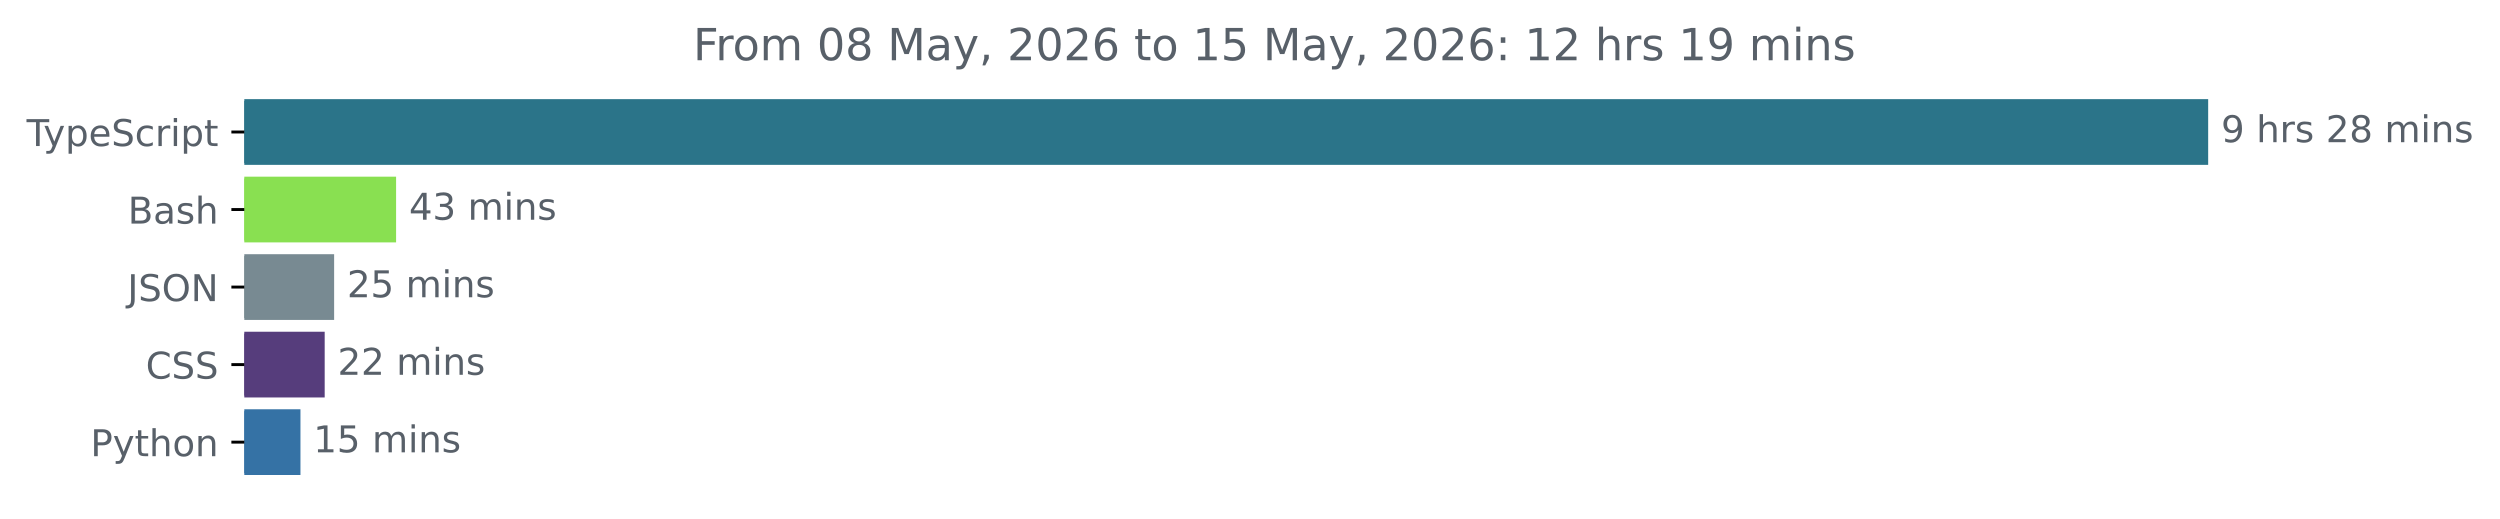
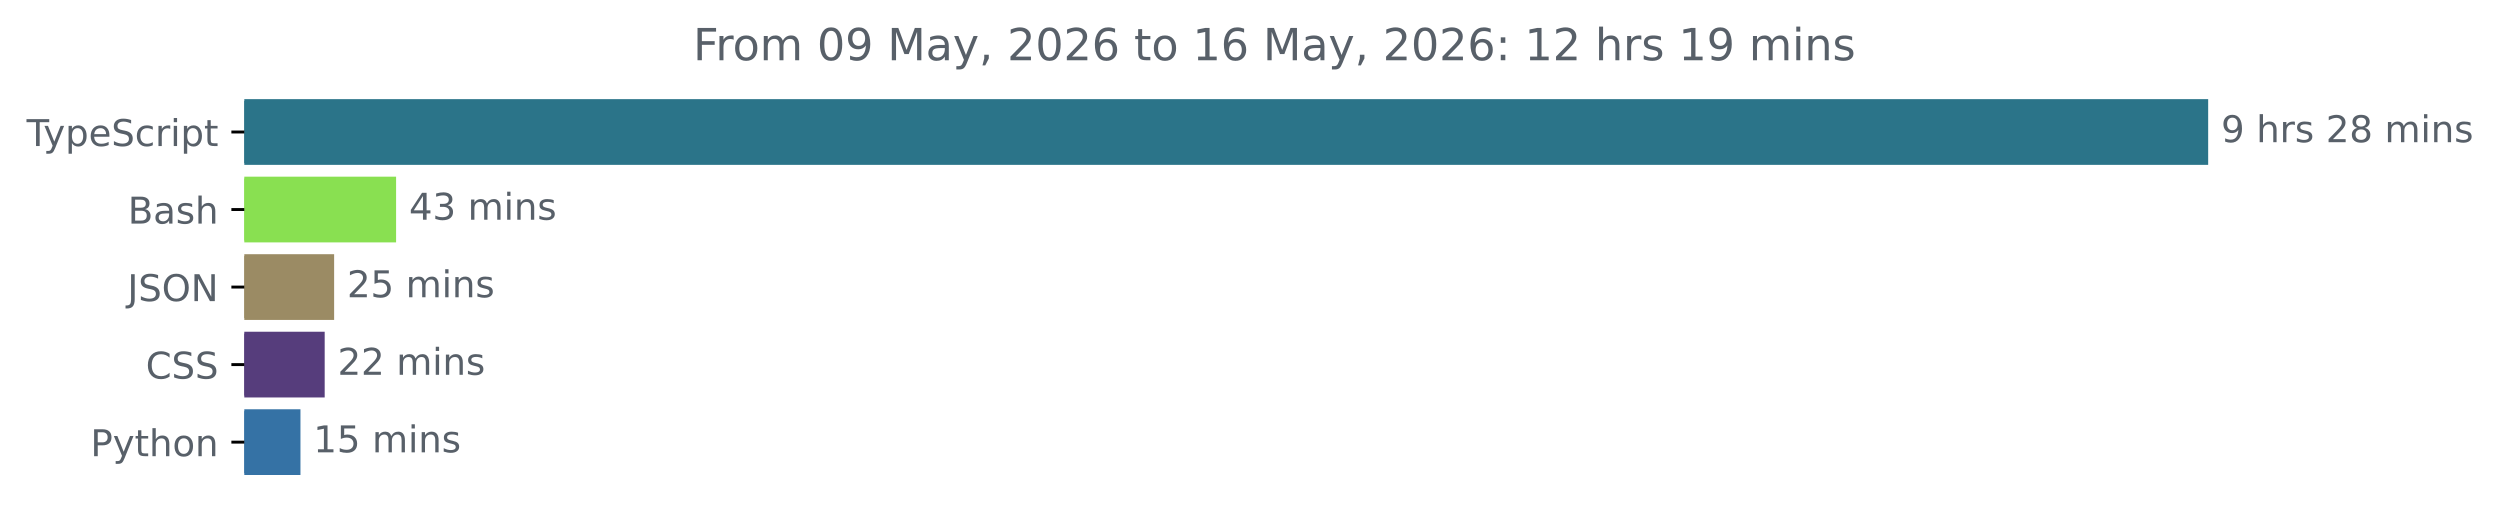
<svg xmlns="http://www.w3.org/2000/svg" xmlns:xlink="http://www.w3.org/1999/xlink" width="677.144pt" height="140.398pt" viewBox="0 0 677.144 140.398" version="1.1">
  <defs>
    <style type="text/css">*{stroke-linejoin: round; stroke-linecap: butt}</style>
  </defs>
  <g id="figure_1">
    <g id="patch_1">
      <path d="M -0 140.398  L 677.144 140.398  L 677.144 0  L -0 0  L -0 140.398  z " style="fill: none" />
    </g>
    <g id="axes_1">
      <g id="patch_2">
-         <path d="M 66.17 27.358  L 597.599 27.358  L 597.599 44.158  L 66.17 44.158  z " clip-path="url(#pf3c4119855)" style="fill: #2b7489; stroke: #2b7489; stroke-linejoin: miter" />
+         <path d="M 66.17 27.358  L 597.599 27.358  L 597.599 44.158  L 66.17 44.158  z " clip-path="url(#p97e0b9ce40)" style="fill: #2b7489; stroke: #2b7489; stroke-linejoin: miter" />
      </g>
      <g id="patch_3">
-         <path d="M 66.17 48.358  L 106.784 48.358  L 106.784 65.158  L 66.17 65.158  z " clip-path="url(#pf3c4119855)" style="fill: #89e051; stroke: #89e051; stroke-linejoin: miter" />
+         <path d="M 66.17 48.358  L 106.784 48.358  L 106.784 65.158  L 66.17 65.158  z " clip-path="url(#p97e0b9ce40)" style="fill: #89e051; stroke: #89e051; stroke-linejoin: miter" />
      </g>
      <g id="patch_4">
-         <path d="M 66.17 69.358  L 90 69.358  L 90 86.158  L 66.17 86.158  z " clip-path="url(#pf3c4119855)" style="fill: #788a92; stroke: #788a92; stroke-linejoin: miter" />
+         <path d="M 66.17 69.358  L 90 69.358  L 90 86.158  L 66.17 86.158  z " clip-path="url(#p97e0b9ce40)" style="fill: #9b8b64; stroke: #9b8b64; stroke-linejoin: miter" />
      </g>
      <g id="patch_5">
-         <path d="M 66.17 90.358  L 87.444 90.358  L 87.444 107.158  L 66.17 107.158  z " clip-path="url(#pf3c4119855)" style="fill: #563d7c; stroke: #563d7c; stroke-linejoin: miter" />
+         <path d="M 66.17 90.358  L 87.444 90.358  L 87.444 107.158  L 66.17 107.158  z " clip-path="url(#p97e0b9ce40)" style="fill: #563d7c; stroke: #563d7c; stroke-linejoin: miter" />
      </g>
      <g id="patch_6">
-         <path d="M 66.17 111.358  L 80.882 111.358  L 80.882 128.158  L 66.17 128.158  z " clip-path="url(#pf3c4119855)" style="fill: #3572a5; stroke: #3572a5; stroke-linejoin: miter" />
+         <path d="M 66.17 111.358  L 80.882 111.358  L 80.882 128.158  L 66.17 128.158  z " clip-path="url(#p97e0b9ce40)" style="fill: #3572a5; stroke: #3572a5; stroke-linejoin: miter" />
      </g>
      <g id="matplotlib.axis_1" />
      <g id="matplotlib.axis_2">
        <g id="ytick_1">
          <g id="line2d_1">
            <defs>
-               <path id="m936cd40449" d="M 0 0  L -3.5 0  " style="stroke: #000000; stroke-width: 0.8" />
+               <path id="mfda7f15979" d="M 0 0  L -3.5 0  " style="stroke: #000000; stroke-width: 0.8" />
            </defs>
            <g>
-               <use xlink:href="#m936cd40449" x="66.17" y="35.758" style="stroke: #000000; stroke-width: 0.8" />
+               <use xlink:href="#mfda7f15979" x="66.17" y="35.758" style="stroke: #000000; stroke-width: 0.8" />
            </g>
          </g>
          <g id="text_1">
            <g style="fill: #586069" transform="translate(7.2 39.55734) scale(0.1 -0.1)">
              <defs>
                <path id="DejaVuSans-54" d="M -19 4666  L 3928 4666  L 3928 4134  L 2272 4134  L 2272 0  L 1638 0  L 1638 4134  L -19 4134  L -19 4666  z " transform="scale(0.015625)" />
                <path id="DejaVuSans-79" d="M 2059 -325  Q 1816 -950 1584 -1140  Q 1353 -1331 966 -1331  L 506 -1331  L 506 -850  L 844 -850  Q 1081 -850 1212 -737  Q 1344 -625 1503 -206  L 1606 56  L 191 3500  L 800 3500  L 1894 763  L 2988 3500  L 3597 3500  L 2059 -325  z " transform="scale(0.015625)" />
                <path id="DejaVuSans-70" d="M 1159 525  L 1159 -1331  L 581 -1331  L 581 3500  L 1159 3500  L 1159 2969  Q 1341 3281 1617 3432  Q 1894 3584 2278 3584  Q 2916 3584 3314 3078  Q 3713 2572 3713 1747  Q 3713 922 3314 415  Q 2916 -91 2278 -91  Q 1894 -91 1617 61  Q 1341 213 1159 525  z M 3116 1747  Q 3116 2381 2855 2742  Q 2594 3103 2138 3103  Q 1681 3103 1420 2742  Q 1159 2381 1159 1747  Q 1159 1113 1420 752  Q 1681 391 2138 391  Q 2594 391 2855 752  Q 3116 1113 3116 1747  z " transform="scale(0.015625)" />
                <path id="DejaVuSans-65" d="M 3597 1894  L 3597 1613  L 953 1613  Q 991 1019 1311 708  Q 1631 397 2203 397  Q 2534 397 2845 478  Q 3156 559 3463 722  L 3463 178  Q 3153 47 2828 -22  Q 2503 -91 2169 -91  Q 1331 -91 842 396  Q 353 884 353 1716  Q 353 2575 817 3079  Q 1281 3584 2069 3584  Q 2775 3584 3186 3129  Q 3597 2675 3597 1894  z M 3022 2063  Q 3016 2534 2758 2815  Q 2500 3097 2075 3097  Q 1594 3097 1305 2825  Q 1016 2553 972 2059  L 3022 2063  z " transform="scale(0.015625)" />
                <path id="DejaVuSans-53" d="M 3425 4513  L 3425 3897  Q 3066 4069 2747 4153  Q 2428 4238 2131 4238  Q 1616 4238 1336 4038  Q 1056 3838 1056 3469  Q 1056 3159 1242 3001  Q 1428 2844 1947 2747  L 2328 2669  Q 3034 2534 3370 2195  Q 3706 1856 3706 1288  Q 3706 609 3251 259  Q 2797 -91 1919 -91  Q 1588 -91 1214 -16  Q 841 59 441 206  L 441 856  Q 825 641 1194 531  Q 1563 422 1919 422  Q 2459 422 2753 634  Q 3047 847 3047 1241  Q 3047 1584 2836 1778  Q 2625 1972 2144 2069  L 1759 2144  Q 1053 2284 737 2584  Q 422 2884 422 3419  Q 422 4038 858 4394  Q 1294 4750 2059 4750  Q 2388 4750 2728 4690  Q 3069 4631 3425 4513  z " transform="scale(0.015625)" />
                <path id="DejaVuSans-63" d="M 3122 3366  L 3122 2828  Q 2878 2963 2633 3030  Q 2388 3097 2138 3097  Q 1578 3097 1268 2742  Q 959 2388 959 1747  Q 959 1106 1268 751  Q 1578 397 2138 397  Q 2388 397 2633 464  Q 2878 531 3122 666  L 3122 134  Q 2881 22 2623 -34  Q 2366 -91 2075 -91  Q 1284 -91 818 406  Q 353 903 353 1747  Q 353 2603 823 3093  Q 1294 3584 2113 3584  Q 2378 3584 2631 3529  Q 2884 3475 3122 3366  z " transform="scale(0.015625)" />
                <path id="DejaVuSans-72" d="M 2631 2963  Q 2534 3019 2420 3045  Q 2306 3072 2169 3072  Q 1681 3072 1420 2755  Q 1159 2438 1159 1844  L 1159 0  L 581 0  L 581 3500  L 1159 3500  L 1159 2956  Q 1341 3275 1631 3429  Q 1922 3584 2338 3584  Q 2397 3584 2469 3576  Q 2541 3569 2628 3553  L 2631 2963  z " transform="scale(0.015625)" />
                <path id="DejaVuSans-69" d="M 603 3500  L 1178 3500  L 1178 0  L 603 0  L 603 3500  z M 603 4863  L 1178 4863  L 1178 4134  L 603 4134  L 603 4863  z " transform="scale(0.015625)" />
                <path id="DejaVuSans-74" d="M 1172 4494  L 1172 3500  L 2356 3500  L 2356 3053  L 1172 3053  L 1172 1153  Q 1172 725 1289 603  Q 1406 481 1766 481  L 2356 481  L 2356 0  L 1766 0  Q 1100 0 847 248  Q 594 497 594 1153  L 594 3053  L 172 3053  L 172 3500  L 594 3500  L 594 4494  L 1172 4494  z " transform="scale(0.015625)" />
              </defs>
              <use xlink:href="#DejaVuSans-54" />
              <use xlink:href="#DejaVuSans-79" x="45.459" />
              <use xlink:href="#DejaVuSans-70" x="104.639" />
              <use xlink:href="#DejaVuSans-65" x="168.115" />
              <use xlink:href="#DejaVuSans-53" x="229.639" />
              <use xlink:href="#DejaVuSans-63" x="293.115" />
              <use xlink:href="#DejaVuSans-72" x="348.096" />
              <use xlink:href="#DejaVuSans-69" x="389.209" />
              <use xlink:href="#DejaVuSans-70" x="416.992" />
              <use xlink:href="#DejaVuSans-74" x="480.469" />
            </g>
          </g>
        </g>
        <g id="ytick_2">
          <g id="line2d_2">
            <g>
-               <use xlink:href="#m936cd40449" x="66.17" y="56.758" style="stroke: #000000; stroke-width: 0.8" />
+               <use xlink:href="#mfda7f15979" x="66.17" y="56.758" style="stroke: #000000; stroke-width: 0.8" />
            </g>
          </g>
          <g id="text_2">
            <g style="fill: #586069" transform="translate(34.63437 60.55734) scale(0.1 -0.1)">
              <defs>
                <path id="DejaVuSans-42" d="M 1259 2228  L 1259 519  L 2272 519  Q 2781 519 3026 730  Q 3272 941 3272 1375  Q 3272 1813 3026 2020  Q 2781 2228 2272 2228  L 1259 2228  z M 1259 4147  L 1259 2741  L 2194 2741  Q 2656 2741 2882 2914  Q 3109 3088 3109 3444  Q 3109 3797 2882 3972  Q 2656 4147 2194 4147  L 1259 4147  z M 628 4666  L 2241 4666  Q 2963 4666 3353 4366  Q 3744 4066 3744 3513  Q 3744 3084 3544 2831  Q 3344 2578 2956 2516  Q 3422 2416 3680 2098  Q 3938 1781 3938 1306  Q 3938 681 3513 340  Q 3088 0 2303 0  L 628 0  L 628 4666  z " transform="scale(0.015625)" />
                <path id="DejaVuSans-61" d="M 2194 1759  Q 1497 1759 1228 1600  Q 959 1441 959 1056  Q 959 750 1161 570  Q 1363 391 1709 391  Q 2188 391 2477 730  Q 2766 1069 2766 1631  L 2766 1759  L 2194 1759  z M 3341 1997  L 3341 0  L 2766 0  L 2766 531  Q 2569 213 2275 61  Q 1981 -91 1556 -91  Q 1019 -91 701 211  Q 384 513 384 1019  Q 384 1609 779 1909  Q 1175 2209 1959 2209  L 2766 2209  L 2766 2266  Q 2766 2663 2505 2880  Q 2244 3097 1772 3097  Q 1472 3097 1187 3025  Q 903 2953 641 2809  L 641 3341  Q 956 3463 1253 3523  Q 1550 3584 1831 3584  Q 2591 3584 2966 3190  Q 3341 2797 3341 1997  z " transform="scale(0.015625)" />
                <path id="DejaVuSans-73" d="M 2834 3397  L 2834 2853  Q 2591 2978 2328 3040  Q 2066 3103 1784 3103  Q 1356 3103 1142 2972  Q 928 2841 928 2578  Q 928 2378 1081 2264  Q 1234 2150 1697 2047  L 1894 2003  Q 2506 1872 2764 1633  Q 3022 1394 3022 966  Q 3022 478 2636 193  Q 2250 -91 1575 -91  Q 1294 -91 989 -36  Q 684 19 347 128  L 347 722  Q 666 556 975 473  Q 1284 391 1588 391  Q 1994 391 2212 530  Q 2431 669 2431 922  Q 2431 1156 2273 1281  Q 2116 1406 1581 1522  L 1381 1569  Q 847 1681 609 1914  Q 372 2147 372 2553  Q 372 3047 722 3315  Q 1072 3584 1716 3584  Q 2034 3584 2315 3537  Q 2597 3491 2834 3397  z " transform="scale(0.015625)" />
                <path id="DejaVuSans-68" d="M 3513 2113  L 3513 0  L 2938 0  L 2938 2094  Q 2938 2591 2744 2837  Q 2550 3084 2163 3084  Q 1697 3084 1428 2787  Q 1159 2491 1159 1978  L 1159 0  L 581 0  L 581 4863  L 1159 4863  L 1159 2956  Q 1366 3272 1645 3428  Q 1925 3584 2291 3584  Q 2894 3584 3203 3211  Q 3513 2838 3513 2113  z " transform="scale(0.015625)" />
              </defs>
              <use xlink:href="#DejaVuSans-42" />
              <use xlink:href="#DejaVuSans-61" x="68.604" />
              <use xlink:href="#DejaVuSans-73" x="129.883" />
              <use xlink:href="#DejaVuSans-68" x="181.982" />
            </g>
          </g>
        </g>
        <g id="ytick_3">
          <g id="line2d_3">
            <g>
-               <use xlink:href="#m936cd40449" x="66.17" y="77.758" style="stroke: #000000; stroke-width: 0.8" />
+               <use xlink:href="#mfda7f15979" x="66.17" y="77.758" style="stroke: #000000; stroke-width: 0.8" />
            </g>
          </g>
          <g id="text_3">
            <g style="fill: #586069" transform="translate(34.51875 81.55734) scale(0.1 -0.1)">
              <defs>
                <path id="DejaVuSans-4a" d="M 628 4666  L 1259 4666  L 1259 325  Q 1259 -519 939 -900  Q 619 -1281 -91 -1281  L -331 -1281  L -331 -750  L -134 -750  Q 284 -750 456 -515  Q 628 -281 628 325  L 628 4666  z " transform="scale(0.015625)" />
                <path id="DejaVuSans-4f" d="M 2522 4238  Q 1834 4238 1429 3725  Q 1025 3213 1025 2328  Q 1025 1447 1429 934  Q 1834 422 2522 422  Q 3209 422 3611 934  Q 4013 1447 4013 2328  Q 4013 3213 3611 3725  Q 3209 4238 2522 4238  z M 2522 4750  Q 3503 4750 4090 4092  Q 4678 3434 4678 2328  Q 4678 1225 4090 567  Q 3503 -91 2522 -91  Q 1538 -91 948 565  Q 359 1222 359 2328  Q 359 3434 948 4092  Q 1538 4750 2522 4750  z " transform="scale(0.015625)" />
                <path id="DejaVuSans-4e" d="M 628 4666  L 1478 4666  L 3547 763  L 3547 4666  L 4159 4666  L 4159 0  L 3309 0  L 1241 3903  L 1241 0  L 628 0  L 628 4666  z " transform="scale(0.015625)" />
              </defs>
              <use xlink:href="#DejaVuSans-4a" />
              <use xlink:href="#DejaVuSans-53" x="29.492" />
              <use xlink:href="#DejaVuSans-4f" x="92.969" />
              <use xlink:href="#DejaVuSans-4e" x="171.68" />
            </g>
          </g>
        </g>
        <g id="ytick_4">
          <g id="line2d_4">
            <g>
-               <use xlink:href="#m936cd40449" x="66.17" y="98.758" style="stroke: #000000; stroke-width: 0.8" />
+               <use xlink:href="#mfda7f15979" x="66.17" y="98.758" style="stroke: #000000; stroke-width: 0.8" />
            </g>
          </g>
          <g id="text_4">
            <g style="fill: #586069" transform="translate(39.49063 102.5573) scale(0.1 -0.1)">
              <defs>
                <path id="DejaVuSans-43" d="M 4122 4306  L 4122 3641  Q 3803 3938 3442 4084  Q 3081 4231 2675 4231  Q 1875 4231 1450 3742  Q 1025 3253 1025 2328  Q 1025 1406 1450 917  Q 1875 428 2675 428  Q 3081 428 3442 575  Q 3803 722 4122 1019  L 4122 359  Q 3791 134 3420 21  Q 3050 -91 2638 -91  Q 1578 -91 968 557  Q 359 1206 359 2328  Q 359 3453 968 4101  Q 1578 4750 2638 4750  Q 3056 4750 3426 4639  Q 3797 4528 4122 4306  z " transform="scale(0.015625)" />
              </defs>
              <use xlink:href="#DejaVuSans-43" />
              <use xlink:href="#DejaVuSans-53" x="69.824" />
              <use xlink:href="#DejaVuSans-53" x="133.301" />
            </g>
          </g>
        </g>
        <g id="ytick_5">
          <g id="line2d_5">
            <g>
-               <use xlink:href="#m936cd40449" x="66.17" y="119.758" style="stroke: #000000; stroke-width: 0.8" />
+               <use xlink:href="#mfda7f15979" x="66.17" y="119.758" style="stroke: #000000; stroke-width: 0.8" />
            </g>
          </g>
          <g id="text_5">
            <g style="fill: #586069" transform="translate(24.50781 123.5573) scale(0.1 -0.1)">
              <defs>
                <path id="DejaVuSans-50" d="M 1259 4147  L 1259 2394  L 2053 2394  Q 2494 2394 2734 2622  Q 2975 2850 2975 3272  Q 2975 3691 2734 3919  Q 2494 4147 2053 4147  L 1259 4147  z M 628 4666  L 2053 4666  Q 2838 4666 3239 4311  Q 3641 3956 3641 3272  Q 3641 2581 3239 2228  Q 2838 1875 2053 1875  L 1259 1875  L 1259 0  L 628 0  L 628 4666  z " transform="scale(0.015625)" />
                <path id="DejaVuSans-6f" d="M 1959 3097  Q 1497 3097 1228 2736  Q 959 2375 959 1747  Q 959 1119 1226 758  Q 1494 397 1959 397  Q 2419 397 2687 759  Q 2956 1122 2956 1747  Q 2956 2369 2687 2733  Q 2419 3097 1959 3097  z M 1959 3584  Q 2709 3584 3137 3096  Q 3566 2609 3566 1747  Q 3566 888 3137 398  Q 2709 -91 1959 -91  Q 1206 -91 779 398  Q 353 888 353 1747  Q 353 2609 779 3096  Q 1206 3584 1959 3584  z " transform="scale(0.015625)" />
                <path id="DejaVuSans-6e" d="M 3513 2113  L 3513 0  L 2938 0  L 2938 2094  Q 2938 2591 2744 2837  Q 2550 3084 2163 3084  Q 1697 3084 1428 2787  Q 1159 2491 1159 1978  L 1159 0  L 581 0  L 581 3500  L 1159 3500  L 1159 2956  Q 1366 3272 1645 3428  Q 1925 3584 2291 3584  Q 2894 3584 3203 3211  Q 3513 2838 3513 2113  z " transform="scale(0.015625)" />
              </defs>
              <use xlink:href="#DejaVuSans-50" />
              <use xlink:href="#DejaVuSans-79" x="60.303" />
              <use xlink:href="#DejaVuSans-74" x="119.482" />
              <use xlink:href="#DejaVuSans-68" x="158.691" />
              <use xlink:href="#DejaVuSans-6f" x="222.07" />
              <use xlink:href="#DejaVuSans-6e" x="283.252" />
            </g>
          </g>
        </g>
      </g>
      <g id="text_6">
        <g style="fill: #586069" transform="translate(601.5989 38.5175) scale(0.1 -0.1)">
          <defs>
            <path id="DejaVuSans-39" d="M 703 97  L 703 672  Q 941 559 1184 500  Q 1428 441 1663 441  Q 2288 441 2617 861  Q 2947 1281 2994 2138  Q 2813 1869 2534 1725  Q 2256 1581 1919 1581  Q 1219 1581 811 2004  Q 403 2428 403 3163  Q 403 3881 828 4315  Q 1253 4750 1959 4750  Q 2769 4750 3195 4129  Q 3622 3509 3622 2328  Q 3622 1225 3098 567  Q 2575 -91 1691 -91  Q 1453 -91 1209 -44  Q 966 3 703 97  z M 1959 2075  Q 2384 2075 2632 2365  Q 2881 2656 2881 3163  Q 2881 3666 2632 3958  Q 2384 4250 1959 4250  Q 1534 4250 1286 3958  Q 1038 3666 1038 3163  Q 1038 2656 1286 2365  Q 1534 2075 1959 2075  z " transform="scale(0.015625)" />
            <path id="DejaVuSans-20" transform="scale(0.015625)" />
            <path id="DejaVuSans-32" d="M 1228 531  L 3431 531  L 3431 0  L 469 0  L 469 531  Q 828 903 1448 1529  Q 2069 2156 2228 2338  Q 2531 2678 2651 2914  Q 2772 3150 2772 3378  Q 2772 3750 2511 3984  Q 2250 4219 1831 4219  Q 1534 4219 1204 4116  Q 875 4013 500 3803  L 500 4441  Q 881 4594 1212 4672  Q 1544 4750 1819 4750  Q 2544 4750 2975 4387  Q 3406 4025 3406 3419  Q 3406 3131 3298 2873  Q 3191 2616 2906 2266  Q 2828 2175 2409 1742  Q 1991 1309 1228 531  z " transform="scale(0.015625)" />
            <path id="DejaVuSans-38" d="M 2034 2216  Q 1584 2216 1326 1975  Q 1069 1734 1069 1313  Q 1069 891 1326 650  Q 1584 409 2034 409  Q 2484 409 2743 651  Q 3003 894 3003 1313  Q 3003 1734 2745 1975  Q 2488 2216 2034 2216  z M 1403 2484  Q 997 2584 770 2862  Q 544 3141 544 3541  Q 544 4100 942 4425  Q 1341 4750 2034 4750  Q 2731 4750 3128 4425  Q 3525 4100 3525 3541  Q 3525 3141 3298 2862  Q 3072 2584 2669 2484  Q 3125 2378 3379 2068  Q 3634 1759 3634 1313  Q 3634 634 3220 271  Q 2806 -91 2034 -91  Q 1263 -91 848 271  Q 434 634 434 1313  Q 434 1759 690 2068  Q 947 2378 1403 2484  z M 1172 3481  Q 1172 3119 1398 2916  Q 1625 2713 2034 2713  Q 2441 2713 2670 2916  Q 2900 3119 2900 3481  Q 2900 3844 2670 4047  Q 2441 4250 2034 4250  Q 1625 4250 1398 4047  Q 1172 3844 1172 3481  z " transform="scale(0.015625)" />
            <path id="DejaVuSans-6d" d="M 3328 2828  Q 3544 3216 3844 3400  Q 4144 3584 4550 3584  Q 5097 3584 5394 3201  Q 5691 2819 5691 2113  L 5691 0  L 5113 0  L 5113 2094  Q 5113 2597 4934 2840  Q 4756 3084 4391 3084  Q 3944 3084 3684 2787  Q 3425 2491 3425 1978  L 3425 0  L 2847 0  L 2847 2094  Q 2847 2600 2669 2842  Q 2491 3084 2119 3084  Q 1678 3084 1418 2786  Q 1159 2488 1159 1978  L 1159 0  L 581 0  L 581 3500  L 1159 3500  L 1159 2956  Q 1356 3278 1631 3431  Q 1906 3584 2284 3584  Q 2666 3584 2933 3390  Q 3200 3197 3328 2828  z " transform="scale(0.015625)" />
          </defs>
          <use xlink:href="#DejaVuSans-39" />
          <use xlink:href="#DejaVuSans-20" x="63.623" />
          <use xlink:href="#DejaVuSans-68" x="95.41" />
          <use xlink:href="#DejaVuSans-72" x="158.789" />
          <use xlink:href="#DejaVuSans-73" x="199.902" />
          <use xlink:href="#DejaVuSans-20" x="252.002" />
          <use xlink:href="#DejaVuSans-32" x="283.789" />
          <use xlink:href="#DejaVuSans-38" x="347.412" />
          <use xlink:href="#DejaVuSans-20" x="411.035" />
          <use xlink:href="#DejaVuSans-6d" x="442.822" />
          <use xlink:href="#DejaVuSans-69" x="540.234" />
          <use xlink:href="#DejaVuSans-6e" x="568.018" />
          <use xlink:href="#DejaVuSans-73" x="631.396" />
        </g>
      </g>
      <g id="text_7">
        <g style="fill: #586069" transform="translate(110.7838 59.5175) scale(0.1 -0.1)">
          <defs>
            <path id="DejaVuSans-34" d="M 2419 4116  L 825 1625  L 2419 1625  L 2419 4116  z M 2253 4666  L 3047 4666  L 3047 1625  L 3713 1625  L 3713 1100  L 3047 1100  L 3047 0  L 2419 0  L 2419 1100  L 313 1100  L 313 1709  L 2253 4666  z " transform="scale(0.015625)" />
            <path id="DejaVuSans-33" d="M 2597 2516  Q 3050 2419 3304 2112  Q 3559 1806 3559 1356  Q 3559 666 3084 287  Q 2609 -91 1734 -91  Q 1441 -91 1130 -33  Q 819 25 488 141  L 488 750  Q 750 597 1062 519  Q 1375 441 1716 441  Q 2309 441 2620 675  Q 2931 909 2931 1356  Q 2931 1769 2642 2001  Q 2353 2234 1838 2234  L 1294 2234  L 1294 2753  L 1863 2753  Q 2328 2753 2575 2939  Q 2822 3125 2822 3475  Q 2822 3834 2567 4026  Q 2313 4219 1838 4219  Q 1578 4219 1281 4162  Q 984 4106 628 3988  L 628 4550  Q 988 4650 1302 4700  Q 1616 4750 1894 4750  Q 2613 4750 3031 4423  Q 3450 4097 3450 3541  Q 3450 3153 3228 2886  Q 3006 2619 2597 2516  z " transform="scale(0.015625)" />
          </defs>
          <use xlink:href="#DejaVuSans-34" />
          <use xlink:href="#DejaVuSans-33" x="63.623" />
          <use xlink:href="#DejaVuSans-20" x="127.246" />
          <use xlink:href="#DejaVuSans-6d" x="159.033" />
          <use xlink:href="#DejaVuSans-69" x="256.445" />
          <use xlink:href="#DejaVuSans-6e" x="284.229" />
          <use xlink:href="#DejaVuSans-73" x="347.607" />
        </g>
      </g>
      <g id="text_8">
        <g style="fill: #586069" transform="translate(93.99964 80.5175) scale(0.1 -0.1)">
          <defs>
            <path id="DejaVuSans-35" d="M 691 4666  L 3169 4666  L 3169 4134  L 1269 4134  L 1269 2991  Q 1406 3038 1543 3061  Q 1681 3084 1819 3084  Q 2600 3084 3056 2656  Q 3513 2228 3513 1497  Q 3513 744 3044 326  Q 2575 -91 1722 -91  Q 1428 -91 1123 -41  Q 819 9 494 109  L 494 744  Q 775 591 1075 516  Q 1375 441 1709 441  Q 2250 441 2565 725  Q 2881 1009 2881 1497  Q 2881 1984 2565 2268  Q 2250 2553 1709 2553  Q 1456 2553 1204 2497  Q 953 2441 691 2322  L 691 4666  z " transform="scale(0.015625)" />
          </defs>
          <use xlink:href="#DejaVuSans-32" />
          <use xlink:href="#DejaVuSans-35" x="63.623" />
          <use xlink:href="#DejaVuSans-20" x="127.246" />
          <use xlink:href="#DejaVuSans-6d" x="159.033" />
          <use xlink:href="#DejaVuSans-69" x="256.445" />
          <use xlink:href="#DejaVuSans-6e" x="284.229" />
          <use xlink:href="#DejaVuSans-73" x="347.607" />
        </g>
      </g>
      <g id="text_9">
        <g style="fill: #586069" transform="translate(91.44403 101.5175) scale(0.1 -0.1)">
          <use xlink:href="#DejaVuSans-32" />
          <use xlink:href="#DejaVuSans-32" x="63.623" />
          <use xlink:href="#DejaVuSans-20" x="127.246" />
          <use xlink:href="#DejaVuSans-6d" x="159.033" />
          <use xlink:href="#DejaVuSans-69" x="256.445" />
          <use xlink:href="#DejaVuSans-6e" x="284.229" />
          <use xlink:href="#DejaVuSans-73" x="347.607" />
        </g>
      </g>
      <g id="text_10">
        <g style="fill: #586069" transform="translate(84.88233 122.5175) scale(0.1 -0.1)">
          <defs>
            <path id="DejaVuSans-31" d="M 794 531  L 1825 531  L 1825 4091  L 703 3866  L 703 4441  L 1819 4666  L 2450 4666  L 2450 531  L 3481 531  L 3481 0  L 794 0  L 794 531  z " transform="scale(0.015625)" />
          </defs>
          <use xlink:href="#DejaVuSans-31" />
          <use xlink:href="#DejaVuSans-35" x="63.623" />
          <use xlink:href="#DejaVuSans-20" x="127.246" />
          <use xlink:href="#DejaVuSans-6d" x="159.033" />
          <use xlink:href="#DejaVuSans-69" x="256.445" />
          <use xlink:href="#DejaVuSans-6e" x="284.229" />
          <use xlink:href="#DejaVuSans-73" x="347.607" />
        </g>
      </g>
      <g id="text_11">
        <g style="fill: #586069" transform="translate(187.7491 16.31812) scale(0.12 -0.12)">
          <defs>
            <path id="DejaVuSans-46" d="M 628 4666  L 3309 4666  L 3309 4134  L 1259 4134  L 1259 2759  L 3109 2759  L 3109 2228  L 1259 2228  L 1259 0  L 628 0  L 628 4666  z " transform="scale(0.015625)" />
            <path id="DejaVuSans-30" d="M 2034 4250  Q 1547 4250 1301 3770  Q 1056 3291 1056 2328  Q 1056 1369 1301 889  Q 1547 409 2034 409  Q 2525 409 2770 889  Q 3016 1369 3016 2328  Q 3016 3291 2770 3770  Q 2525 4250 2034 4250  z M 2034 4750  Q 2819 4750 3233 4129  Q 3647 3509 3647 2328  Q 3647 1150 3233 529  Q 2819 -91 2034 -91  Q 1250 -91 836 529  Q 422 1150 422 2328  Q 422 3509 836 4129  Q 1250 4750 2034 4750  z " transform="scale(0.015625)" />
            <path id="DejaVuSans-4d" d="M 628 4666  L 1569 4666  L 2759 1491  L 3956 4666  L 4897 4666  L 4897 0  L 4281 0  L 4281 4097  L 3078 897  L 2444 897  L 1241 4097  L 1241 0  L 628 0  L 628 4666  z " transform="scale(0.015625)" />
            <path id="DejaVuSans-2c" d="M 750 794  L 1409 794  L 1409 256  L 897 -744  L 494 -744  L 750 256  L 750 794  z " transform="scale(0.015625)" />
            <path id="DejaVuSans-36" d="M 2113 2584  Q 1688 2584 1439 2293  Q 1191 2003 1191 1497  Q 1191 994 1439 701  Q 1688 409 2113 409  Q 2538 409 2786 701  Q 3034 994 3034 1497  Q 3034 2003 2786 2293  Q 2538 2584 2113 2584  z M 3366 4563  L 3366 3988  Q 3128 4100 2886 4159  Q 2644 4219 2406 4219  Q 1781 4219 1451 3797  Q 1122 3375 1075 2522  Q 1259 2794 1537 2939  Q 1816 3084 2150 3084  Q 2853 3084 3261 2657  Q 3669 2231 3669 1497  Q 3669 778 3244 343  Q 2819 -91 2113 -91  Q 1303 -91 875 529  Q 447 1150 447 2328  Q 447 3434 972 4092  Q 1497 4750 2381 4750  Q 2619 4750 2861 4703  Q 3103 4656 3366 4563  z " transform="scale(0.015625)" />
            <path id="DejaVuSans-3a" d="M 750 794  L 1409 794  L 1409 0  L 750 0  L 750 794  z M 750 3309  L 1409 3309  L 1409 2516  L 750 2516  L 750 3309  z " transform="scale(0.015625)" />
          </defs>
          <use xlink:href="#DejaVuSans-46" />
          <use xlink:href="#DejaVuSans-72" x="50.27" />
          <use xlink:href="#DejaVuSans-6f" x="89.133" />
          <use xlink:href="#DejaVuSans-6d" x="150.314" />
          <use xlink:href="#DejaVuSans-20" x="247.727" />
          <use xlink:href="#DejaVuSans-30" x="279.514" />
-           <use xlink:href="#DejaVuSans-38" x="343.137" />
+           <use xlink:href="#DejaVuSans-39" x="343.137" />
          <use xlink:href="#DejaVuSans-20" x="406.76" />
          <use xlink:href="#DejaVuSans-4d" x="438.547" />
          <use xlink:href="#DejaVuSans-61" x="524.826" />
          <use xlink:href="#DejaVuSans-79" x="586.105" />
          <use xlink:href="#DejaVuSans-2c" x="645.285" />
          <use xlink:href="#DejaVuSans-20" x="677.072" />
          <use xlink:href="#DejaVuSans-32" x="708.859" />
          <use xlink:href="#DejaVuSans-30" x="772.482" />
          <use xlink:href="#DejaVuSans-32" x="836.105" />
          <use xlink:href="#DejaVuSans-36" x="899.729" />
          <use xlink:href="#DejaVuSans-20" x="963.352" />
          <use xlink:href="#DejaVuSans-74" x="995.139" />
          <use xlink:href="#DejaVuSans-6f" x="1034.348" />
          <use xlink:href="#DejaVuSans-20" x="1095.529" />
          <use xlink:href="#DejaVuSans-31" x="1127.316" />
-           <use xlink:href="#DejaVuSans-35" x="1190.939" />
+           <use xlink:href="#DejaVuSans-36" x="1190.939" />
          <use xlink:href="#DejaVuSans-20" x="1254.562" />
          <use xlink:href="#DejaVuSans-4d" x="1286.35" />
          <use xlink:href="#DejaVuSans-61" x="1372.629" />
          <use xlink:href="#DejaVuSans-79" x="1433.908" />
          <use xlink:href="#DejaVuSans-2c" x="1493.088" />
          <use xlink:href="#DejaVuSans-20" x="1524.875" />
          <use xlink:href="#DejaVuSans-32" x="1556.662" />
          <use xlink:href="#DejaVuSans-30" x="1620.285" />
          <use xlink:href="#DejaVuSans-32" x="1683.908" />
          <use xlink:href="#DejaVuSans-36" x="1747.531" />
          <use xlink:href="#DejaVuSans-3a" x="1811.154" />
          <use xlink:href="#DejaVuSans-20" x="1844.846" />
          <use xlink:href="#DejaVuSans-31" x="1876.633" />
          <use xlink:href="#DejaVuSans-32" x="1940.256" />
          <use xlink:href="#DejaVuSans-20" x="2003.879" />
          <use xlink:href="#DejaVuSans-68" x="2035.666" />
          <use xlink:href="#DejaVuSans-72" x="2099.045" />
          <use xlink:href="#DejaVuSans-73" x="2140.158" />
          <use xlink:href="#DejaVuSans-20" x="2192.258" />
          <use xlink:href="#DejaVuSans-31" x="2224.045" />
          <use xlink:href="#DejaVuSans-39" x="2287.668" />
          <use xlink:href="#DejaVuSans-20" x="2351.291" />
          <use xlink:href="#DejaVuSans-6d" x="2383.078" />
          <use xlink:href="#DejaVuSans-69" x="2480.49" />
          <use xlink:href="#DejaVuSans-6e" x="2508.273" />
          <use xlink:href="#DejaVuSans-73" x="2571.652" />
        </g>
      </g>
    </g>
  </g>
  <defs>
-     <clipPath id="pf3c4119855">
+     <clipPath id="p97e0b9ce40">
      <rect x="66.17" y="22.318" width="558" height="110.88" />
    </clipPath>
  </defs>
</svg>
